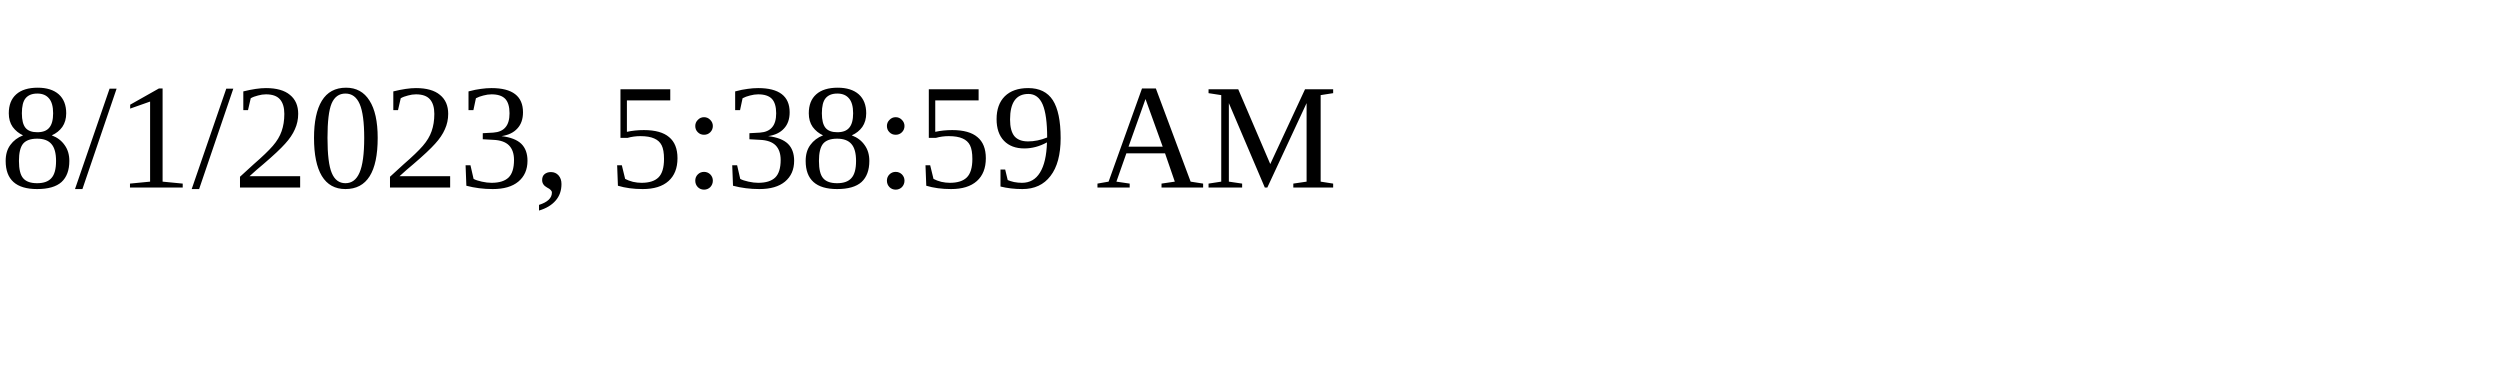
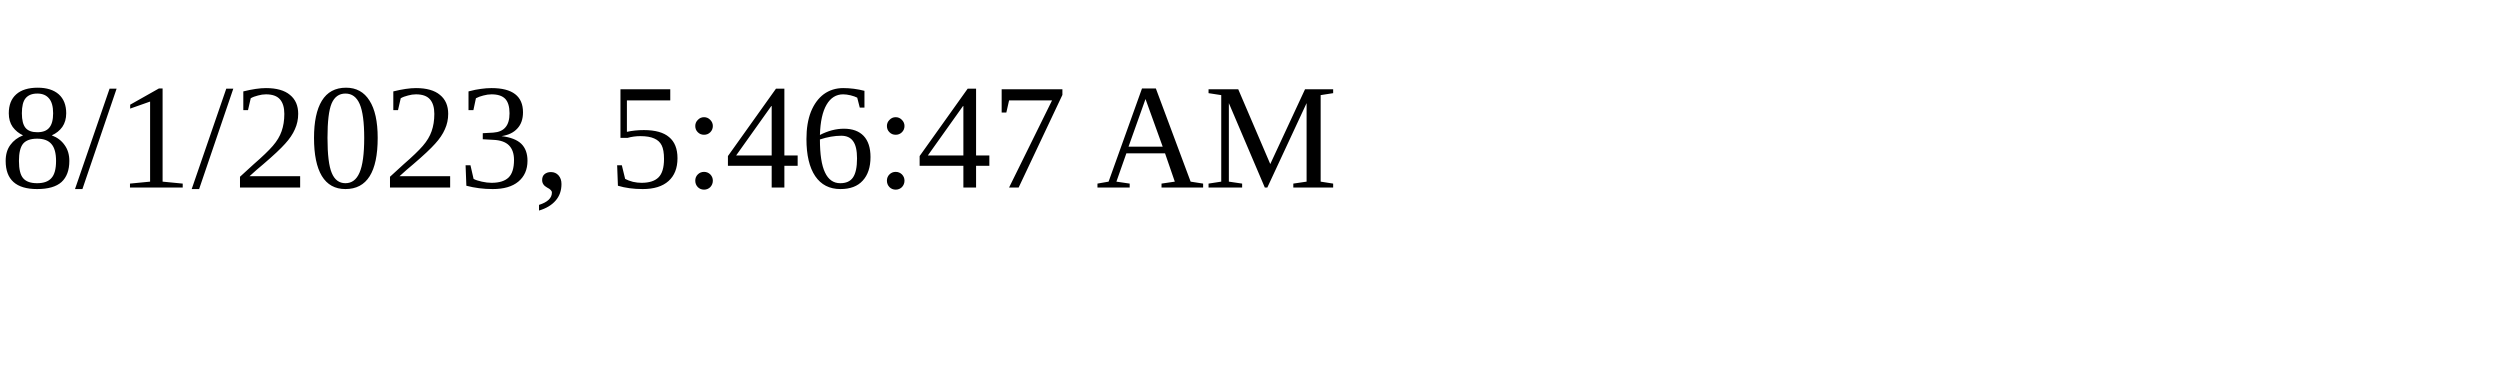
<svg xmlns="http://www.w3.org/2000/svg" height="30" width="200">
-   <text x="0" y="15">8/1/2023, 5:38:59 AM</text>
+   <text x="0" y="15">8/1/2023, 5:46:47 AM</text>
</svg>
